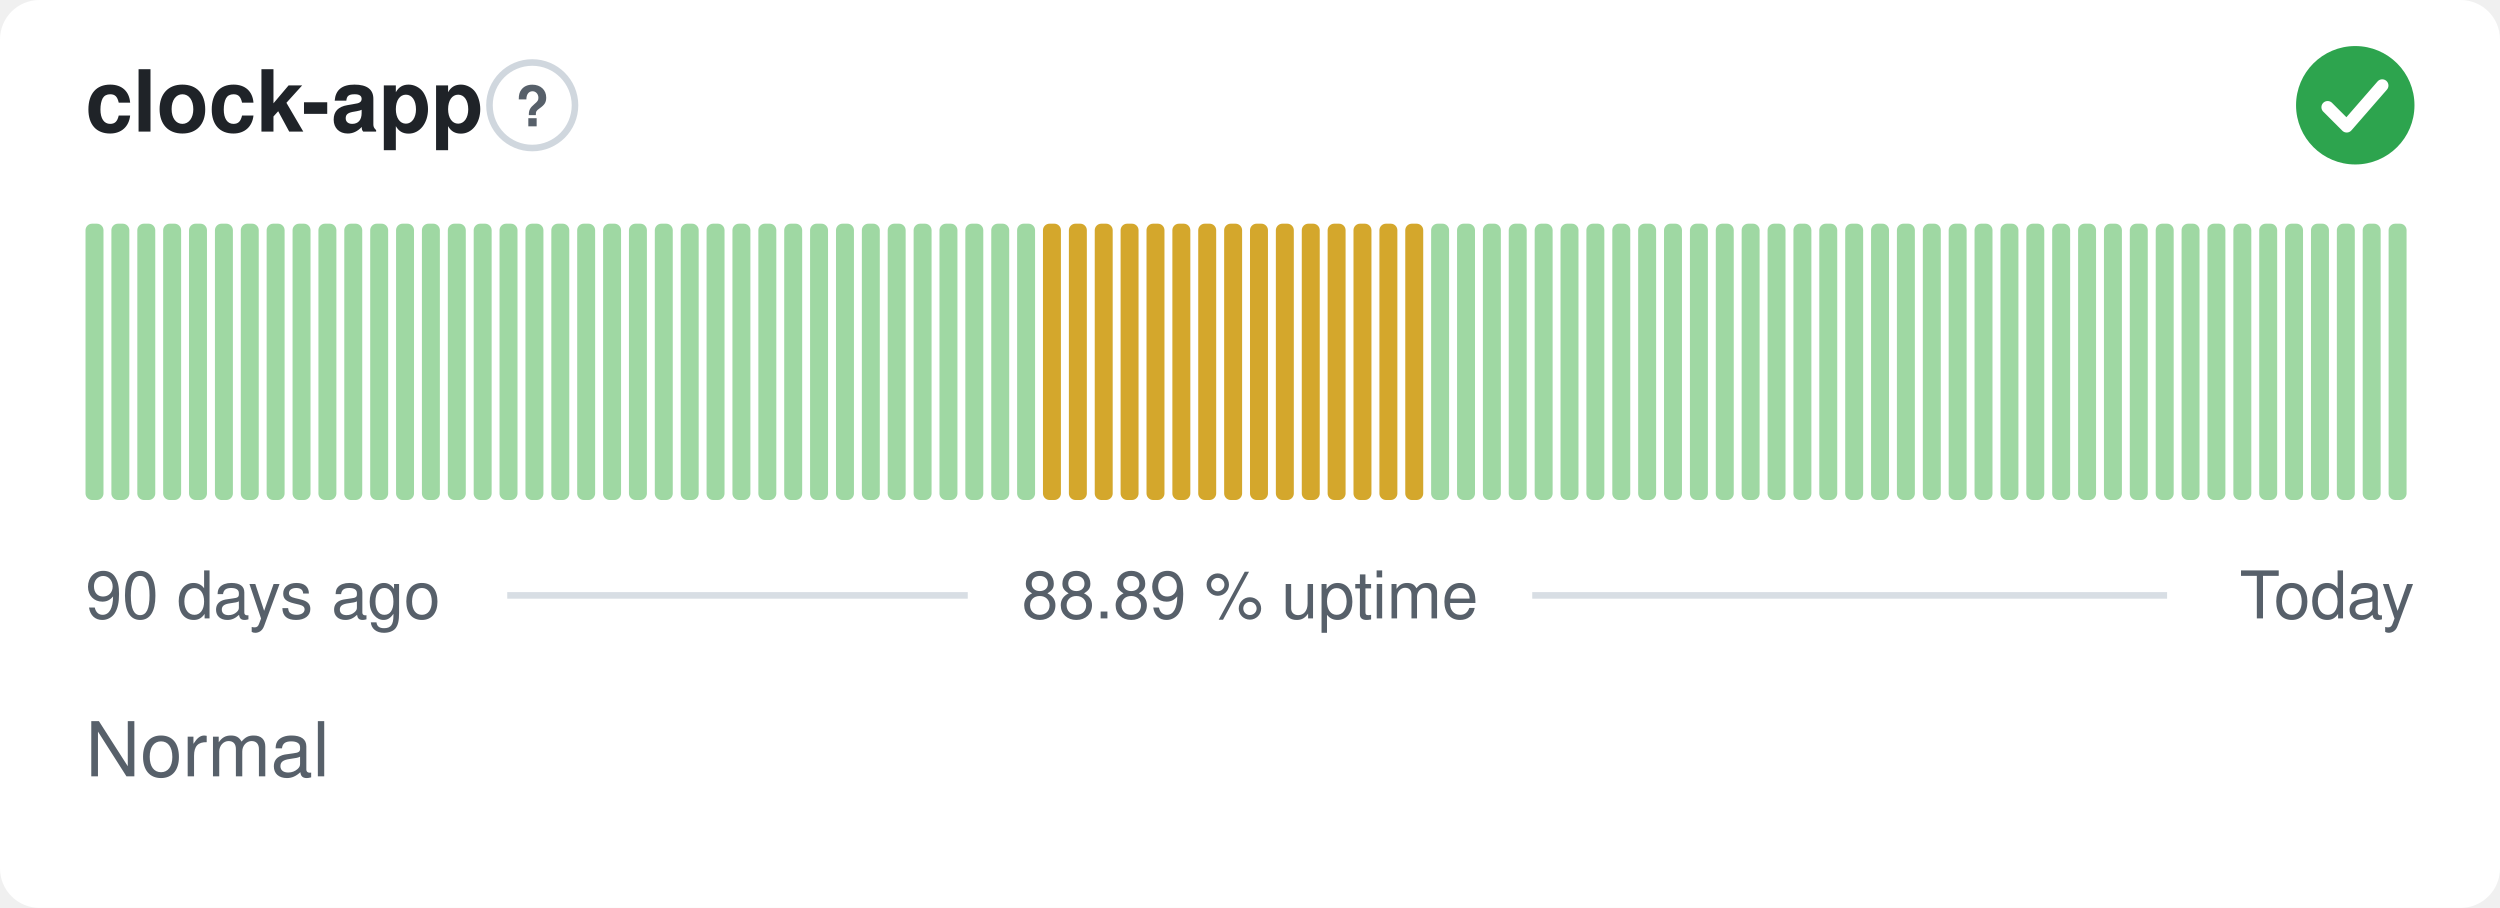
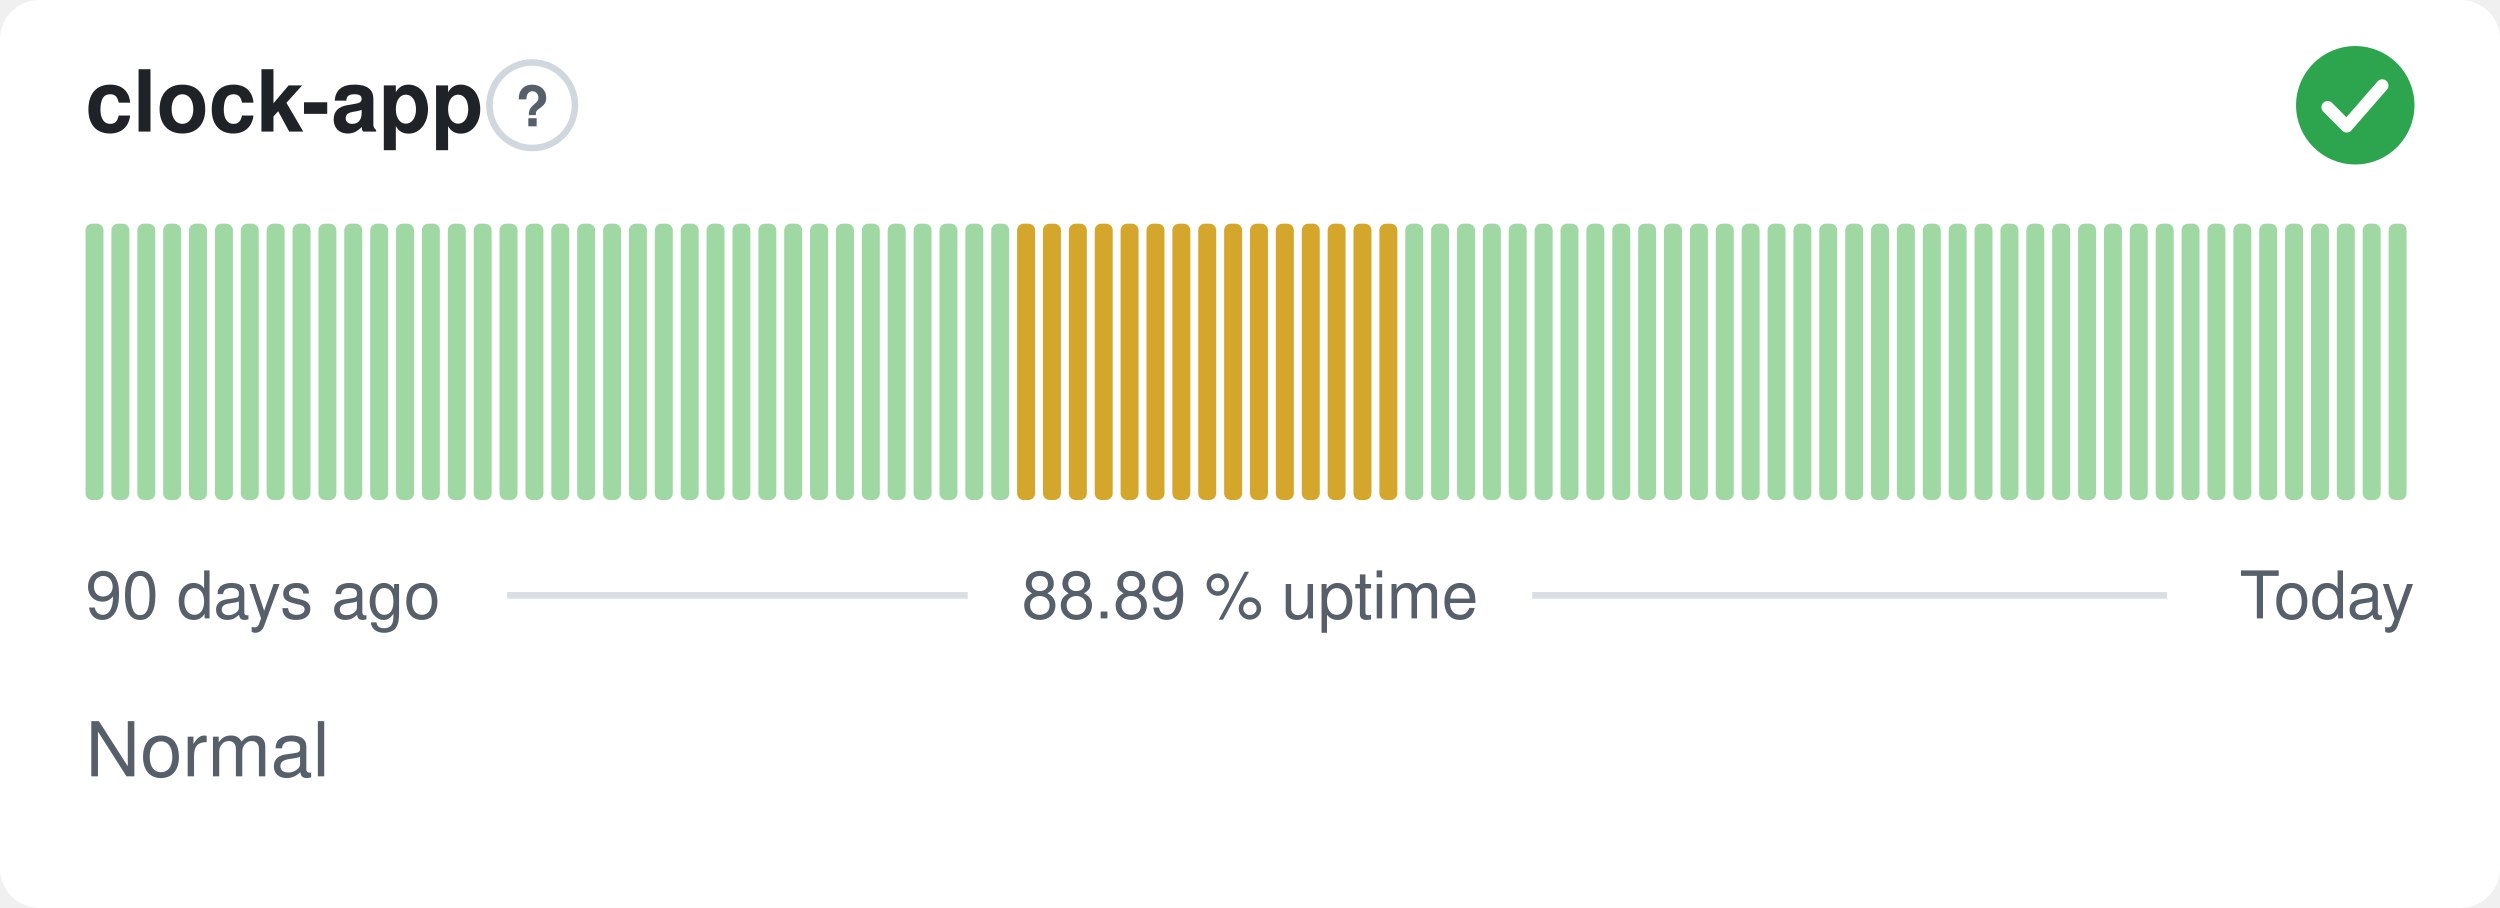
<svg xmlns="http://www.w3.org/2000/svg" width="380" height="138" viewBox="0 0 380 138" role="img" aria-label="clock-app: Normal, 88.89 % uptime over the last 90 days" font-family="-apple-system,BlinkMacSystemFont,'Segoe UI',Helvetica,Arial,sans-serif">
  <style>
    @media (prefers-color-scheme: dark) {
      .bg { fill: #0d1117 }
      .title { fill: #e6edf3 }
      .muted { fill: #8b949e }
      .hint { stroke: #30363d }
      .rule { stroke: #30363d }
      .nodata { fill: #21262d }
    }
  </style>
  <rect class="bg" width="380" height="138" rx="6" fill="#ffffff" />
  <text class="title" x="13" y="20" font-size="13" font-weight="600" fill="#1f2328">clock-app</text>
  <circle class="hint" cx="80.9" cy="16" r="6.5" fill="none" stroke="#d0d7de" stroke-width="1" />
  <text class="muted" x="80.9" y="19.2" text-anchor="middle" font-size="8.5" font-weight="700" fill="#57606a">?</text>
  <circle cx="358" cy="16" r="9" fill="#2da44e" />
  <path d="M353.80 16.30l2.90 2.90 5.40 -6.20" fill="none" stroke="#fff" stroke-width="1.89" stroke-linecap="round" stroke-linejoin="round" />
  <rect x="13.00" y="34.00" width="2.73" height="42.00" rx="1" fill="#9fd8a3" />
  <rect x="16.93" y="34.00" width="2.73" height="42.00" rx="1" fill="#9fd8a3" />
  <rect x="20.87" y="34.00" width="2.73" height="42.00" rx="1" fill="#9fd8a3" />
  <rect x="24.80" y="34.00" width="2.73" height="42.00" rx="1" fill="#9fd8a3" />
  <rect x="28.73" y="34.00" width="2.73" height="42.00" rx="1" fill="#9fd8a3" />
  <rect x="32.67" y="34.00" width="2.73" height="42.00" rx="1" fill="#9fd8a3" />
  <rect x="36.60" y="34.00" width="2.73" height="42.00" rx="1" fill="#9fd8a3" />
  <rect x="40.53" y="34.00" width="2.73" height="42.00" rx="1" fill="#9fd8a3" />
  <rect x="44.47" y="34.00" width="2.73" height="42.00" rx="1" fill="#9fd8a3" />
  <rect x="48.40" y="34.00" width="2.73" height="42.00" rx="1" fill="#9fd8a3" />
  <rect x="52.33" y="34.00" width="2.73" height="42.00" rx="1" fill="#9fd8a3" />
  <rect x="56.27" y="34.00" width="2.73" height="42.00" rx="1" fill="#9fd8a3" />
  <rect x="60.20" y="34.00" width="2.73" height="42.00" rx="1" fill="#9fd8a3" />
  <rect x="64.13" y="34.00" width="2.73" height="42.00" rx="1" fill="#9fd8a3" />
  <rect x="68.07" y="34.00" width="2.73" height="42.00" rx="1" fill="#9fd8a3" />
  <rect x="72.00" y="34.00" width="2.73" height="42.00" rx="1" fill="#9fd8a3" />
  <rect x="75.93" y="34.00" width="2.73" height="42.00" rx="1" fill="#9fd8a3" />
  <rect x="79.87" y="34.00" width="2.73" height="42.00" rx="1" fill="#9fd8a3" />
  <rect x="83.80" y="34.00" width="2.73" height="42.00" rx="1" fill="#9fd8a3" />
  <rect x="87.73" y="34.00" width="2.73" height="42.00" rx="1" fill="#9fd8a3" />
  <rect x="91.67" y="34.00" width="2.73" height="42.00" rx="1" fill="#9fd8a3" />
  <rect x="95.60" y="34.00" width="2.73" height="42.00" rx="1" fill="#9fd8a3" />
  <rect x="99.53" y="34.00" width="2.73" height="42.00" rx="1" fill="#9fd8a3" />
  <rect x="103.47" y="34.00" width="2.73" height="42.00" rx="1" fill="#9fd8a3" />
  <rect x="107.40" y="34.00" width="2.73" height="42.00" rx="1" fill="#9fd8a3" />
  <rect x="111.33" y="34.00" width="2.73" height="42.00" rx="1" fill="#9fd8a3" />
  <rect x="115.27" y="34.00" width="2.73" height="42.00" rx="1" fill="#9fd8a3" />
  <rect x="119.20" y="34.00" width="2.73" height="42.00" rx="1" fill="#9fd8a3" />
  <rect x="123.13" y="34.00" width="2.73" height="42.00" rx="1" fill="#9fd8a3" />
  <rect x="127.07" y="34.00" width="2.73" height="42.00" rx="1" fill="#9fd8a3" />
  <rect x="131.00" y="34.00" width="2.73" height="42.00" rx="1" fill="#9fd8a3" />
  <rect x="134.93" y="34.00" width="2.73" height="42.00" rx="1" fill="#9fd8a3" />
  <rect x="138.87" y="34.00" width="2.73" height="42.00" rx="1" fill="#9fd8a3" />
  <rect x="142.80" y="34.00" width="2.73" height="42.00" rx="1" fill="#9fd8a3" />
  <rect x="146.73" y="34.00" width="2.73" height="42.00" rx="1" fill="#9fd8a3" />
  <rect x="150.67" y="34.00" width="2.73" height="42.00" rx="1" fill="#9fd8a3" />
-   <rect x="154.60" y="34.00" width="2.73" height="42.00" rx="1" fill="#9fd8a3" />
+   <rect x="154.60" y="34.00" width="2.73" height="42.00" rx="1" fill="#d4a72c" />
  <rect x="158.53" y="34.00" width="2.73" height="42.00" rx="1" fill="#d4a72c" />
  <rect x="162.47" y="34.00" width="2.73" height="42.00" rx="1" fill="#d4a72c" />
  <rect x="166.40" y="34.00" width="2.73" height="42.00" rx="1" fill="#d4a72c" />
  <rect x="170.33" y="34.00" width="2.73" height="42.00" rx="1" fill="#d4a72c" />
  <rect x="174.27" y="34.00" width="2.73" height="42.00" rx="1" fill="#d4a72c" />
  <rect x="178.20" y="34.00" width="2.73" height="42.00" rx="1" fill="#d4a72c" />
  <rect x="182.13" y="34.00" width="2.73" height="42.00" rx="1" fill="#d4a72c" />
  <rect x="186.07" y="34.00" width="2.73" height="42.00" rx="1" fill="#d4a72c" />
  <rect x="190.00" y="34.00" width="2.73" height="42.00" rx="1" fill="#d4a72c" />
  <rect x="193.93" y="34.00" width="2.73" height="42.00" rx="1" fill="#d4a72c" />
  <rect x="197.87" y="34.00" width="2.73" height="42.00" rx="1" fill="#d4a72c" />
  <rect x="201.80" y="34.00" width="2.73" height="42.00" rx="1" fill="#d4a72c" />
  <rect x="205.73" y="34.00" width="2.73" height="42.00" rx="1" fill="#d4a72c" />
  <rect x="209.67" y="34.00" width="2.73" height="42.00" rx="1" fill="#d4a72c" />
-   <rect x="213.60" y="34.00" width="2.73" height="42.00" rx="1" fill="#d4a72c" />
+   <rect x="213.60" y="34.00" width="2.73" height="42.00" rx="1" fill="#9fd8a3" />
  <rect x="217.53" y="34.00" width="2.73" height="42.00" rx="1" fill="#9fd8a3" />
  <rect x="221.47" y="34.00" width="2.73" height="42.00" rx="1" fill="#9fd8a3" />
  <rect x="225.40" y="34.00" width="2.73" height="42.00" rx="1" fill="#9fd8a3" />
  <rect x="229.33" y="34.00" width="2.73" height="42.00" rx="1" fill="#9fd8a3" />
  <rect x="233.27" y="34.00" width="2.73" height="42.00" rx="1" fill="#9fd8a3" />
  <rect x="237.20" y="34.00" width="2.73" height="42.00" rx="1" fill="#9fd8a3" />
  <rect x="241.13" y="34.00" width="2.73" height="42.00" rx="1" fill="#9fd8a3" />
  <rect x="245.07" y="34.00" width="2.73" height="42.00" rx="1" fill="#9fd8a3" />
  <rect x="249.00" y="34.00" width="2.73" height="42.00" rx="1" fill="#9fd8a3" />
  <rect x="252.93" y="34.00" width="2.73" height="42.00" rx="1" fill="#9fd8a3" />
  <rect x="256.87" y="34.00" width="2.73" height="42.00" rx="1" fill="#9fd8a3" />
  <rect x="260.80" y="34.00" width="2.73" height="42.00" rx="1" fill="#9fd8a3" />
  <rect x="264.73" y="34.00" width="2.73" height="42.00" rx="1" fill="#9fd8a3" />
  <rect x="268.67" y="34.00" width="2.73" height="42.00" rx="1" fill="#9fd8a3" />
  <rect x="272.60" y="34.00" width="2.73" height="42.00" rx="1" fill="#9fd8a3" />
  <rect x="276.53" y="34.00" width="2.73" height="42.00" rx="1" fill="#9fd8a3" />
  <rect x="280.47" y="34.00" width="2.73" height="42.00" rx="1" fill="#9fd8a3" />
  <rect x="284.40" y="34.00" width="2.73" height="42.00" rx="1" fill="#9fd8a3" />
  <rect x="288.33" y="34.00" width="2.73" height="42.00" rx="1" fill="#9fd8a3" />
  <rect x="292.27" y="34.00" width="2.73" height="42.00" rx="1" fill="#9fd8a3" />
  <rect x="296.20" y="34.00" width="2.73" height="42.00" rx="1" fill="#9fd8a3" />
  <rect x="300.13" y="34.00" width="2.73" height="42.00" rx="1" fill="#9fd8a3" />
  <rect x="304.07" y="34.00" width="2.73" height="42.00" rx="1" fill="#9fd8a3" />
  <rect x="308.00" y="34.00" width="2.73" height="42.00" rx="1" fill="#9fd8a3" />
  <rect x="311.93" y="34.00" width="2.73" height="42.00" rx="1" fill="#9fd8a3" />
  <rect x="315.87" y="34.00" width="2.73" height="42.00" rx="1" fill="#9fd8a3" />
  <rect x="319.80" y="34.00" width="2.73" height="42.00" rx="1" fill="#9fd8a3" />
  <rect x="323.73" y="34.00" width="2.73" height="42.00" rx="1" fill="#9fd8a3" />
  <rect x="327.67" y="34.00" width="2.73" height="42.00" rx="1" fill="#9fd8a3" />
  <rect x="331.60" y="34.00" width="2.73" height="42.00" rx="1" fill="#9fd8a3" />
  <rect x="335.53" y="34.00" width="2.73" height="42.00" rx="1" fill="#9fd8a3" />
  <rect x="339.47" y="34.00" width="2.73" height="42.00" rx="1" fill="#9fd8a3" />
  <rect x="343.40" y="34.00" width="2.73" height="42.00" rx="1" fill="#9fd8a3" />
  <rect x="347.33" y="34.00" width="2.73" height="42.00" rx="1" fill="#9fd8a3" />
  <rect x="351.27" y="34.00" width="2.73" height="42.00" rx="1" fill="#9fd8a3" />
  <rect x="355.20" y="34.00" width="2.73" height="42.00" rx="1" fill="#9fd8a3" />
  <rect x="359.13" y="34.00" width="2.73" height="42.00" rx="1" fill="#9fd8a3" />
  <rect x="363.07" y="34.00" width="2.73" height="42.00" rx="1" fill="#9fd8a3" />
  <text class="muted" x="13" y="94" font-size="10" fill="#57606a">90 days ago</text>
  <text class="muted" x="190" y="94" text-anchor="middle" font-size="10" fill="#57606a">88.89 % uptime</text>
  <text class="muted" x="367" y="94" text-anchor="end" font-size="10" fill="#57606a">Today</text>
  <line class="rule" x1="77.1" y1="90.5" x2="147.1" y2="90.5" stroke="#d8dee4" stroke-width="1" />
  <line class="rule" x1="232.9" y1="90.5" x2="329.4" y2="90.5" stroke="#d8dee4" stroke-width="1" />
  <text class="muted" x="13" y="118" font-size="11.5" fill="#57606a">Normal</text>
</svg>
